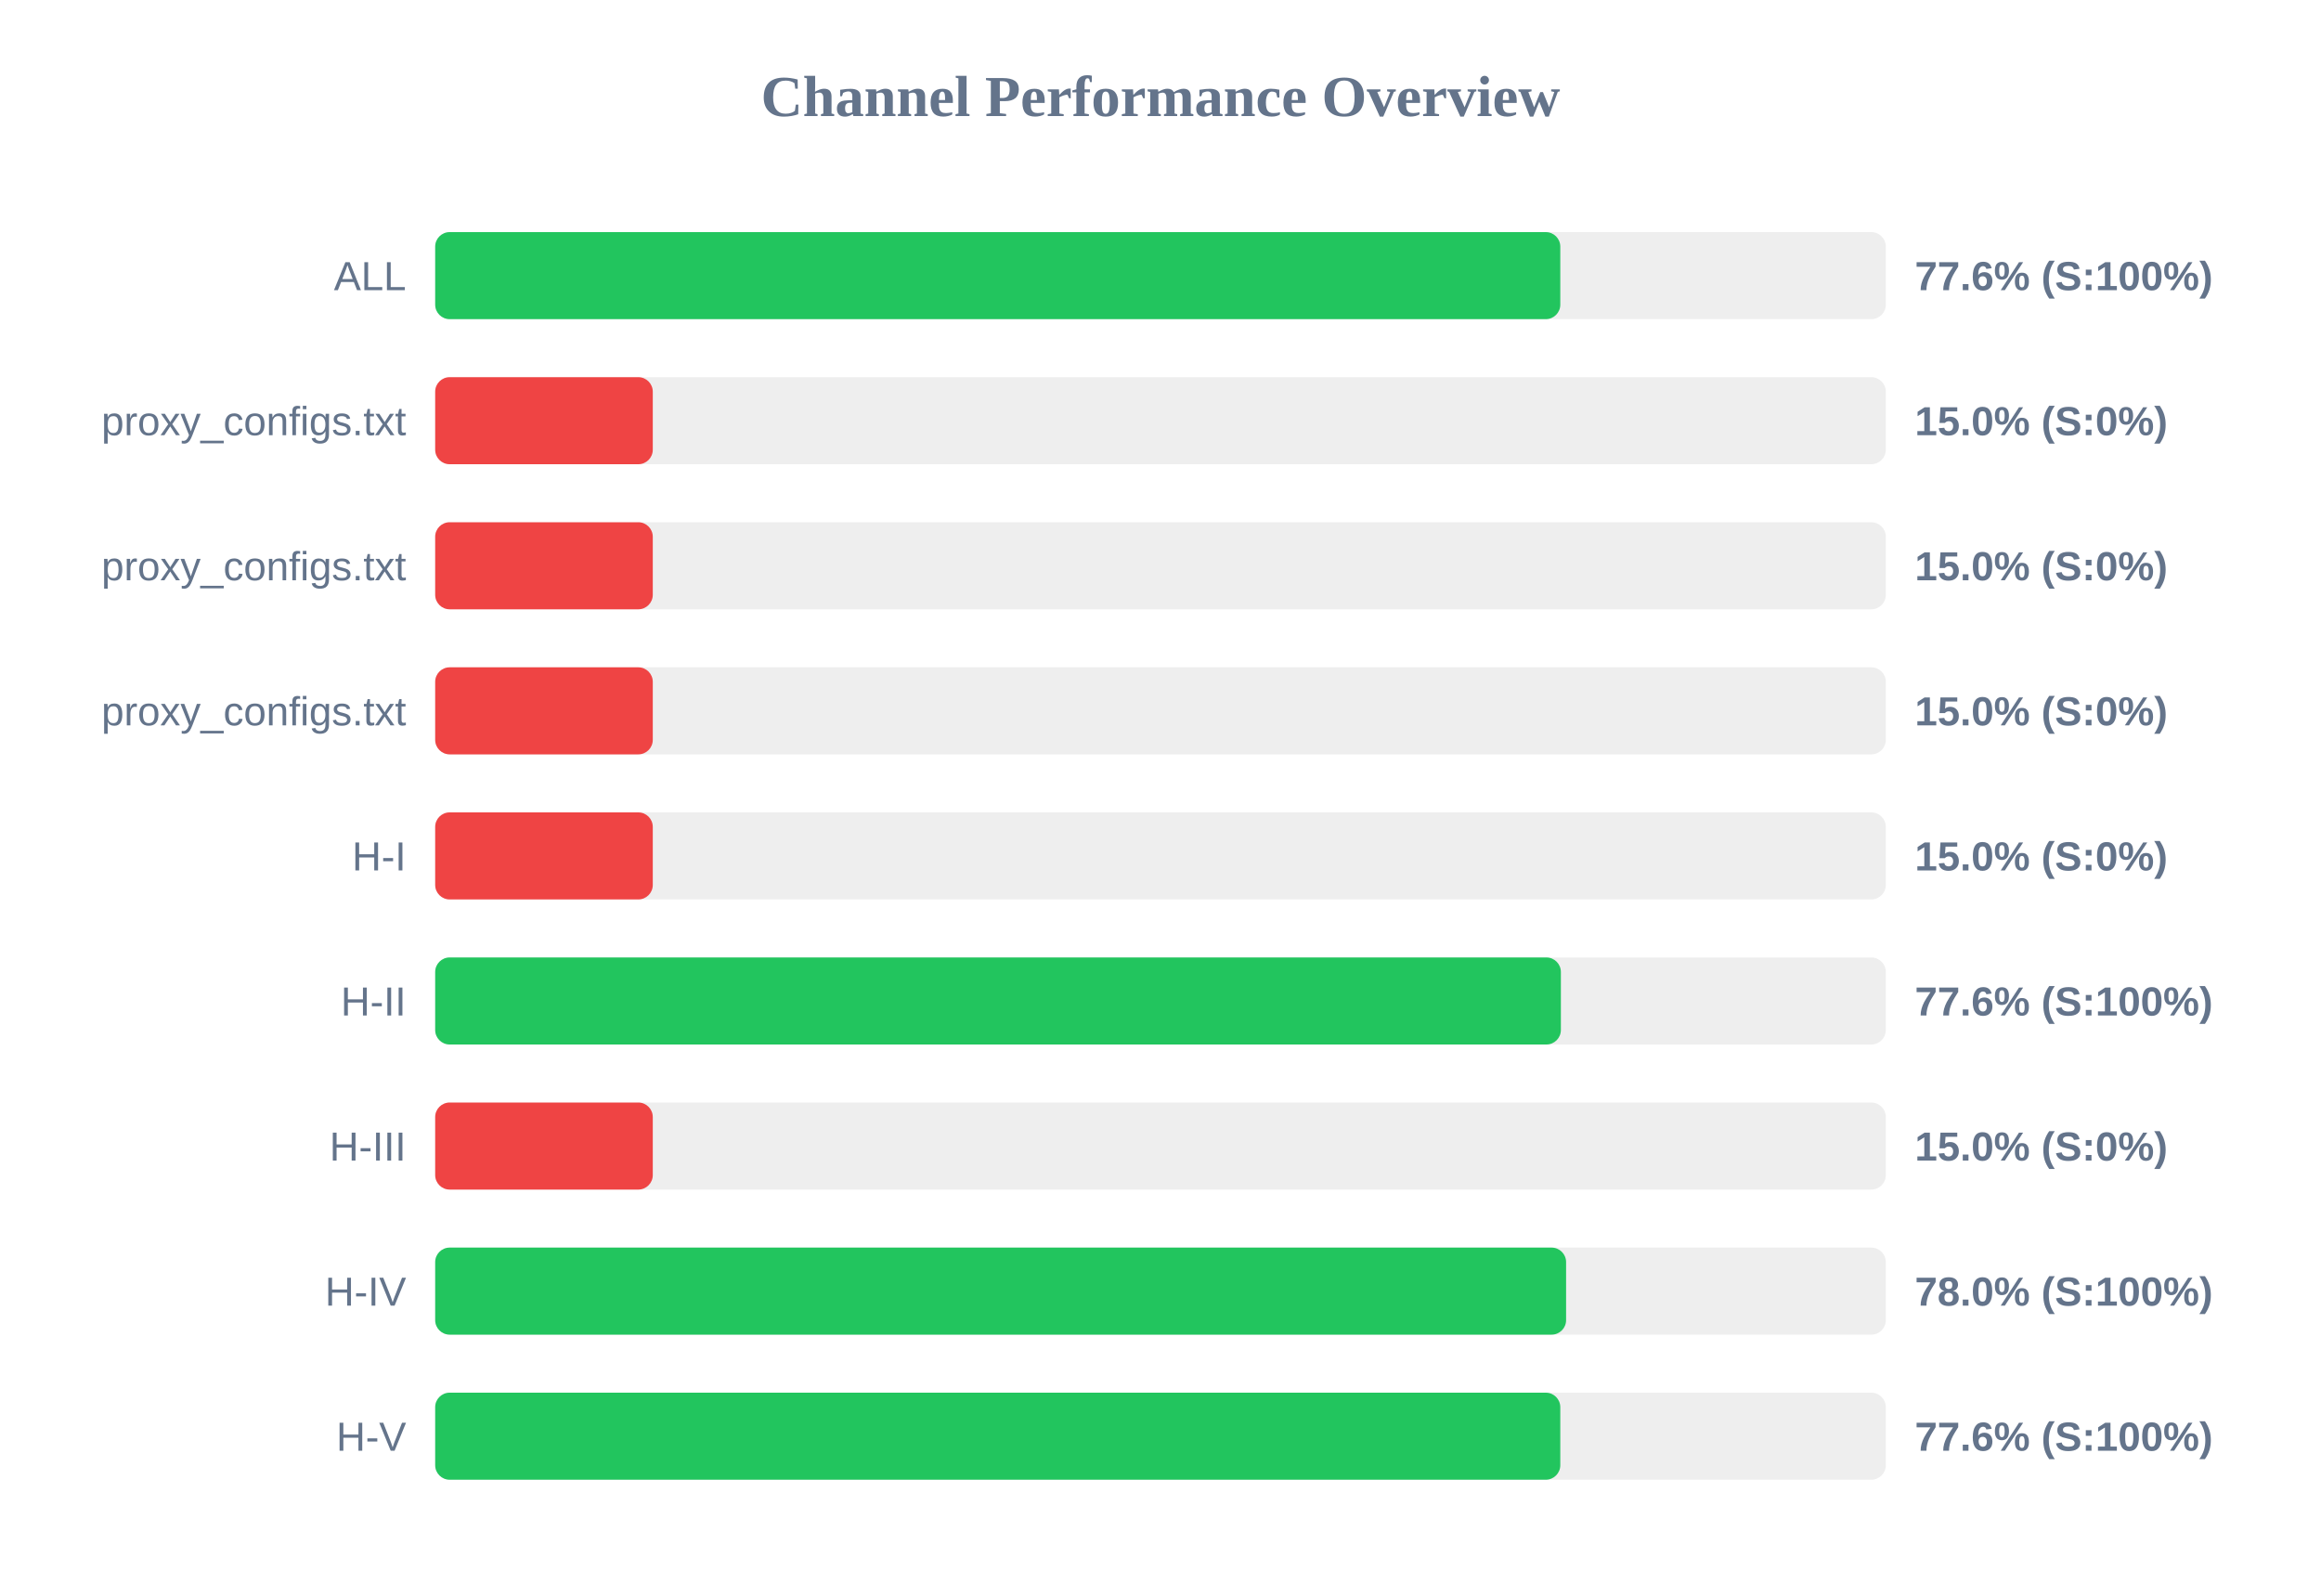
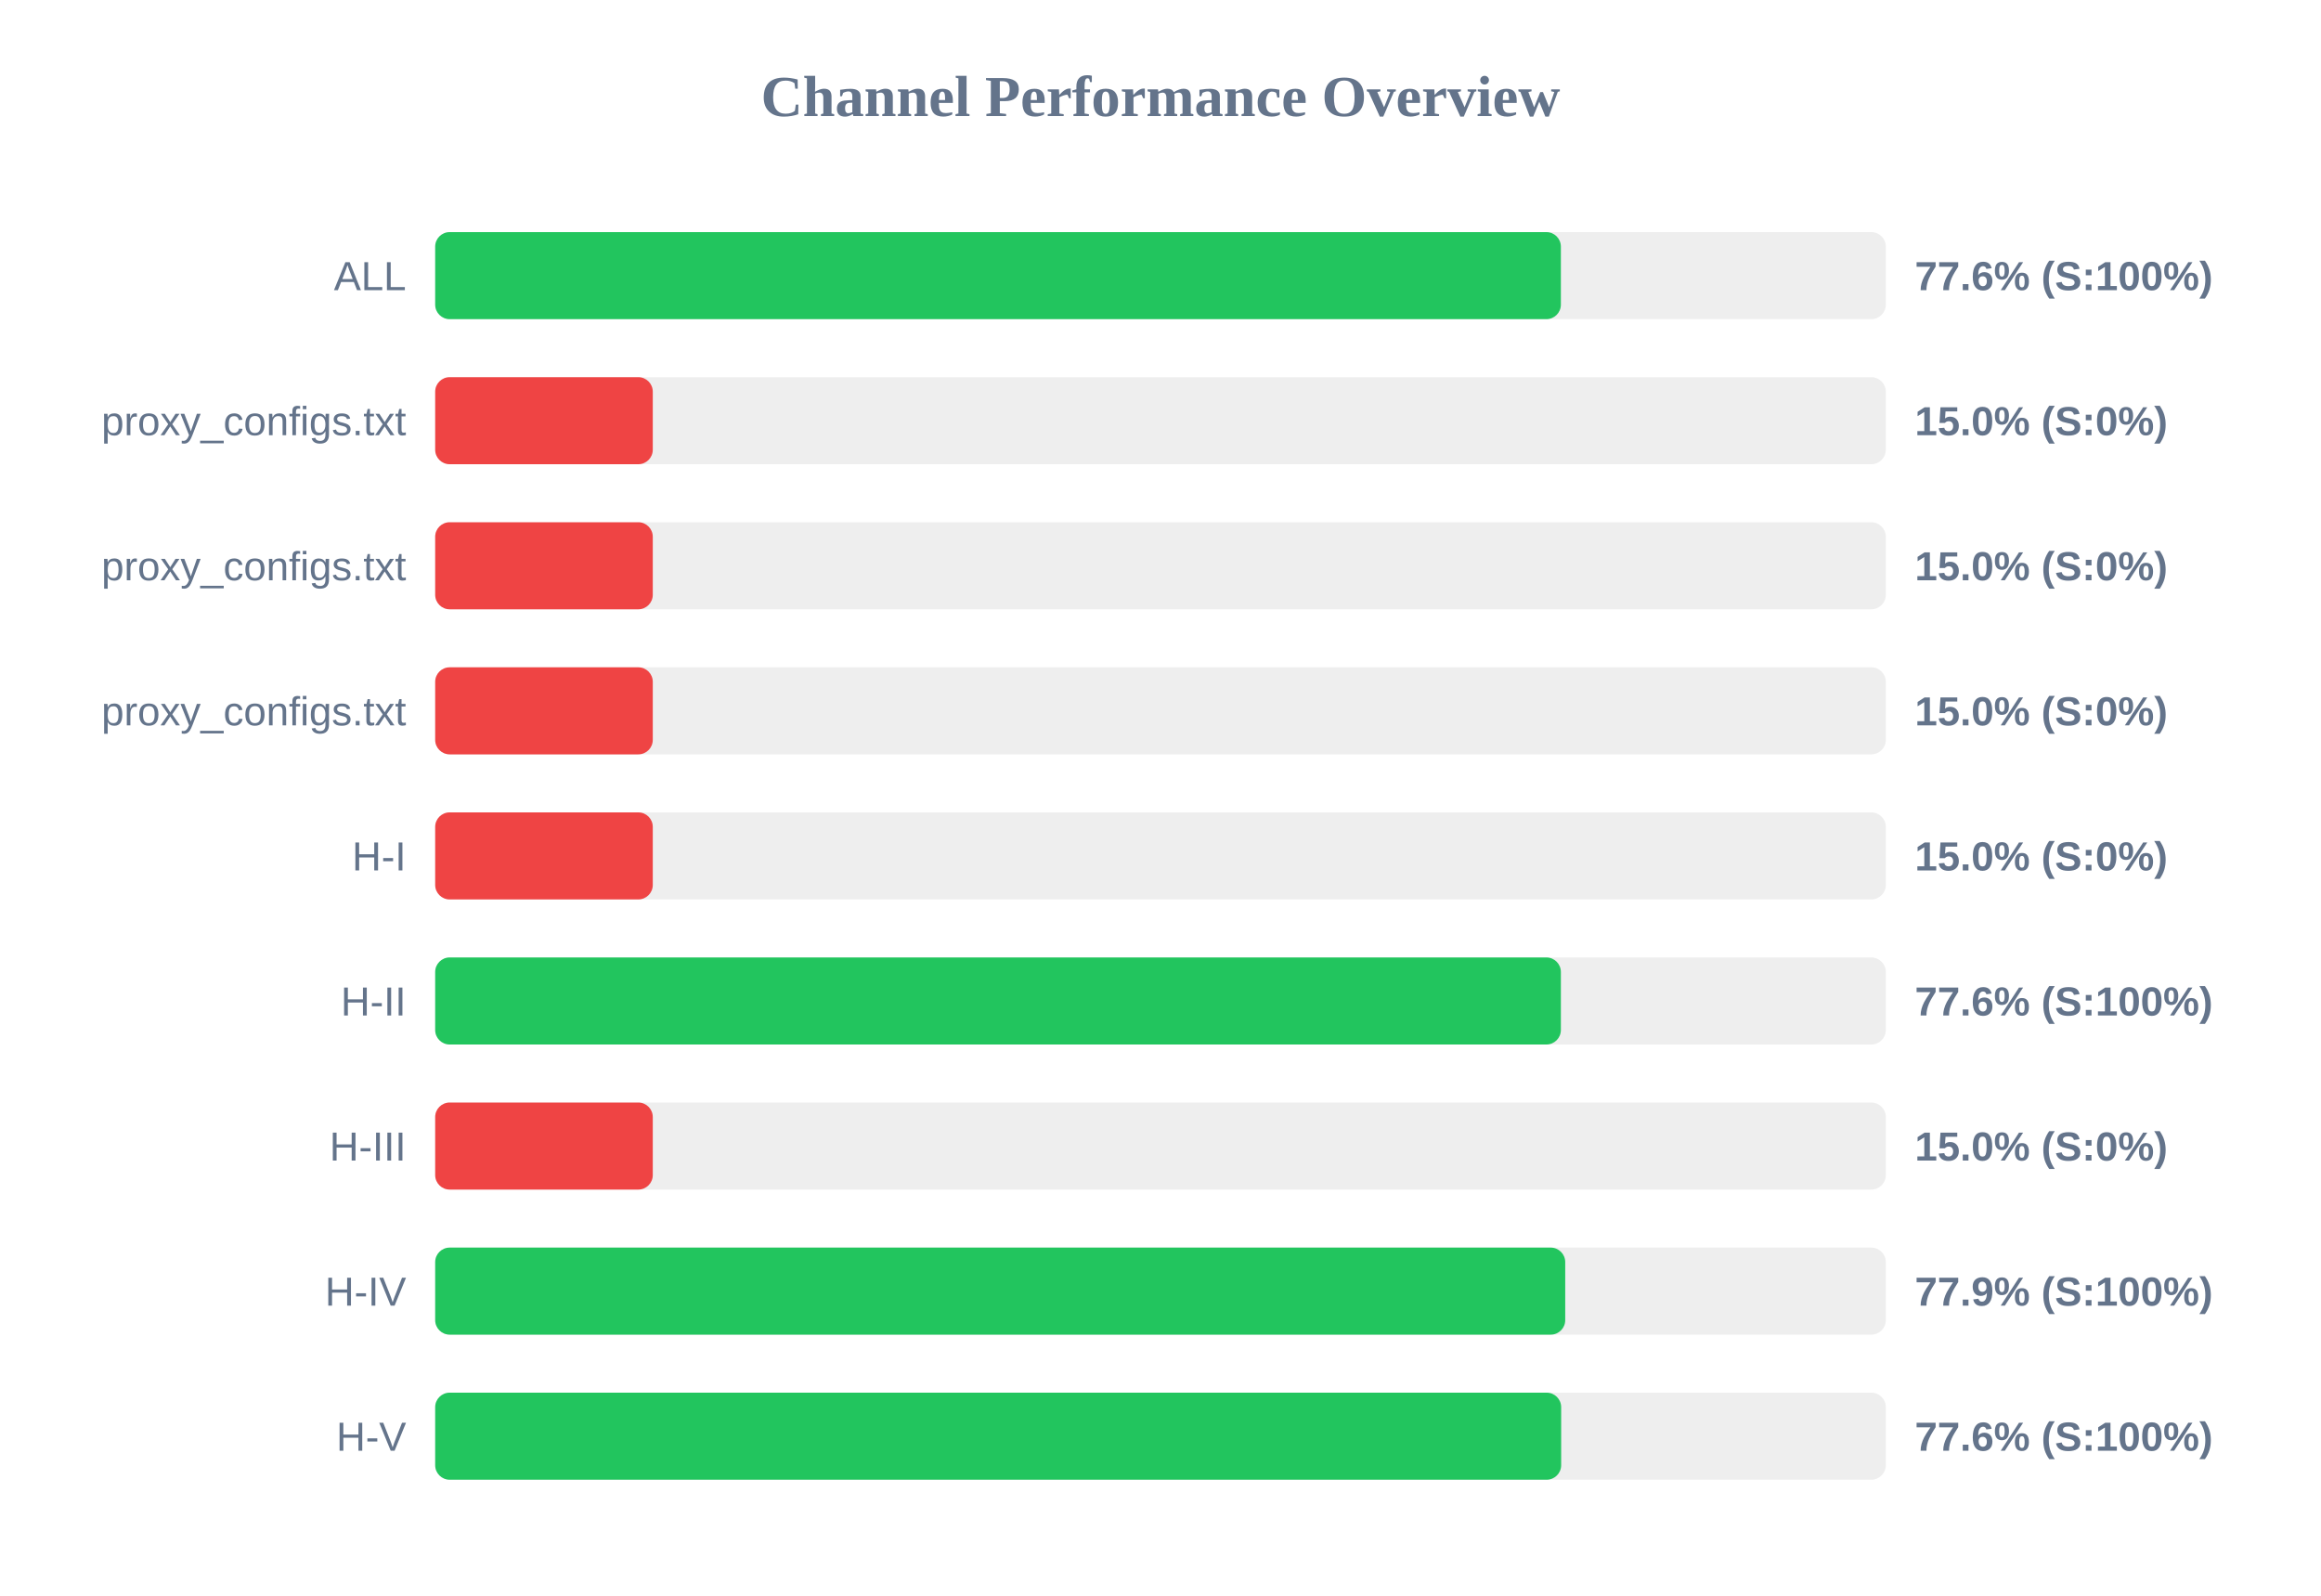
<svg xmlns="http://www.w3.org/2000/svg" width="800" height="550" version="1.1">
  <style>
        .row { font: 14px Arial; fill: #64748b; }
        .score { font: bold 14px Arial; fill: #64748b; }
    </style>
  <text x="400" y="40" text-anchor="middle" font-size="20px" font-weight="bold" fill="#64748b">Channel Performance Overview</text>
  <rect x="150" y="80" width="500" height="30" fill="#eee" rx="5" />
-   <rect x="150" y="80" width="387.8" height="30" fill="#22c55e" rx="5" />
+   <rect x="150" y="80" width="388.0" height="30" fill="#22c55e" rx="5" />
  <text x="140" y="100" text-anchor="end" class="row">ALL</text>
  <text x="660" y="100" text-anchor="start" class="score">77.6% (S:100%)</text>
  <rect x="150" y="130" width="500" height="30" fill="#eee" rx="5" />
  <rect x="150" y="130" width="75.0" height="30" fill="#ef4444" rx="5" />
  <text x="140" y="150" text-anchor="end" class="row">proxy_configs.txt</text>
  <text x="660" y="150" text-anchor="start" class="score">15.0% (S:0%)</text>
  <rect x="150" y="180" width="500" height="30" fill="#eee" rx="5" />
  <rect x="150" y="180" width="75.0" height="30" fill="#ef4444" rx="5" />
  <text x="140" y="200" text-anchor="end" class="row">proxy_configs.txt</text>
  <text x="660" y="200" text-anchor="start" class="score">15.0% (S:0%)</text>
  <rect x="150" y="230" width="500" height="30" fill="#eee" rx="5" />
  <rect x="150" y="230" width="75.0" height="30" fill="#ef4444" rx="5" />
  <text x="140" y="250" text-anchor="end" class="row">proxy_configs.txt</text>
  <text x="660" y="250" text-anchor="start" class="score">15.0% (S:0%)</text>
  <rect x="150" y="280" width="500" height="30" fill="#eee" rx="5" />
  <rect x="150" y="280" width="75.0" height="30" fill="#ef4444" rx="5" />
  <text x="140" y="300" text-anchor="end" class="row">H-I</text>
  <text x="660" y="300" text-anchor="start" class="score">15.0% (S:0%)</text>
  <rect x="150" y="330" width="500" height="30" fill="#eee" rx="5" />
  <rect x="150" y="330" width="388.0" height="30" fill="#22c55e" rx="5" />
  <text x="140" y="350" text-anchor="end" class="row">H-II</text>
  <text x="660" y="350" text-anchor="start" class="score">77.6% (S:100%)</text>
  <rect x="150" y="380" width="500" height="30" fill="#eee" rx="5" />
  <rect x="150" y="380" width="75.0" height="30" fill="#ef4444" rx="5" />
  <text x="140" y="400" text-anchor="end" class="row">H-III</text>
  <text x="660" y="400" text-anchor="start" class="score">15.0% (S:0%)</text>
  <rect x="150" y="430" width="500" height="30" fill="#eee" rx="5" />
-   <rect x="150" y="430" width="389.8" height="30" fill="#22c55e" rx="5" />
+   <rect x="150" y="430" width="389.5" height="30" fill="#22c55e" rx="5" />
  <text x="140" y="450" text-anchor="end" class="row">H-IV</text>
-   <text x="660" y="450" text-anchor="start" class="score">78.0% (S:100%)</text>
+   <text x="660" y="450" text-anchor="start" class="score">77.9% (S:100%)</text>
  <rect x="150" y="480" width="500" height="30" fill="#eee" rx="5" />
-   <rect x="150" y="480" width="387.8" height="30" fill="#22c55e" rx="5" />
+   <rect x="150" y="480" width="388.1" height="30" fill="#22c55e" rx="5" />
  <text x="140" y="500" text-anchor="end" class="row">H-V</text>
  <text x="660" y="500" text-anchor="start" class="score">77.6% (S:100%)</text>
</svg>
